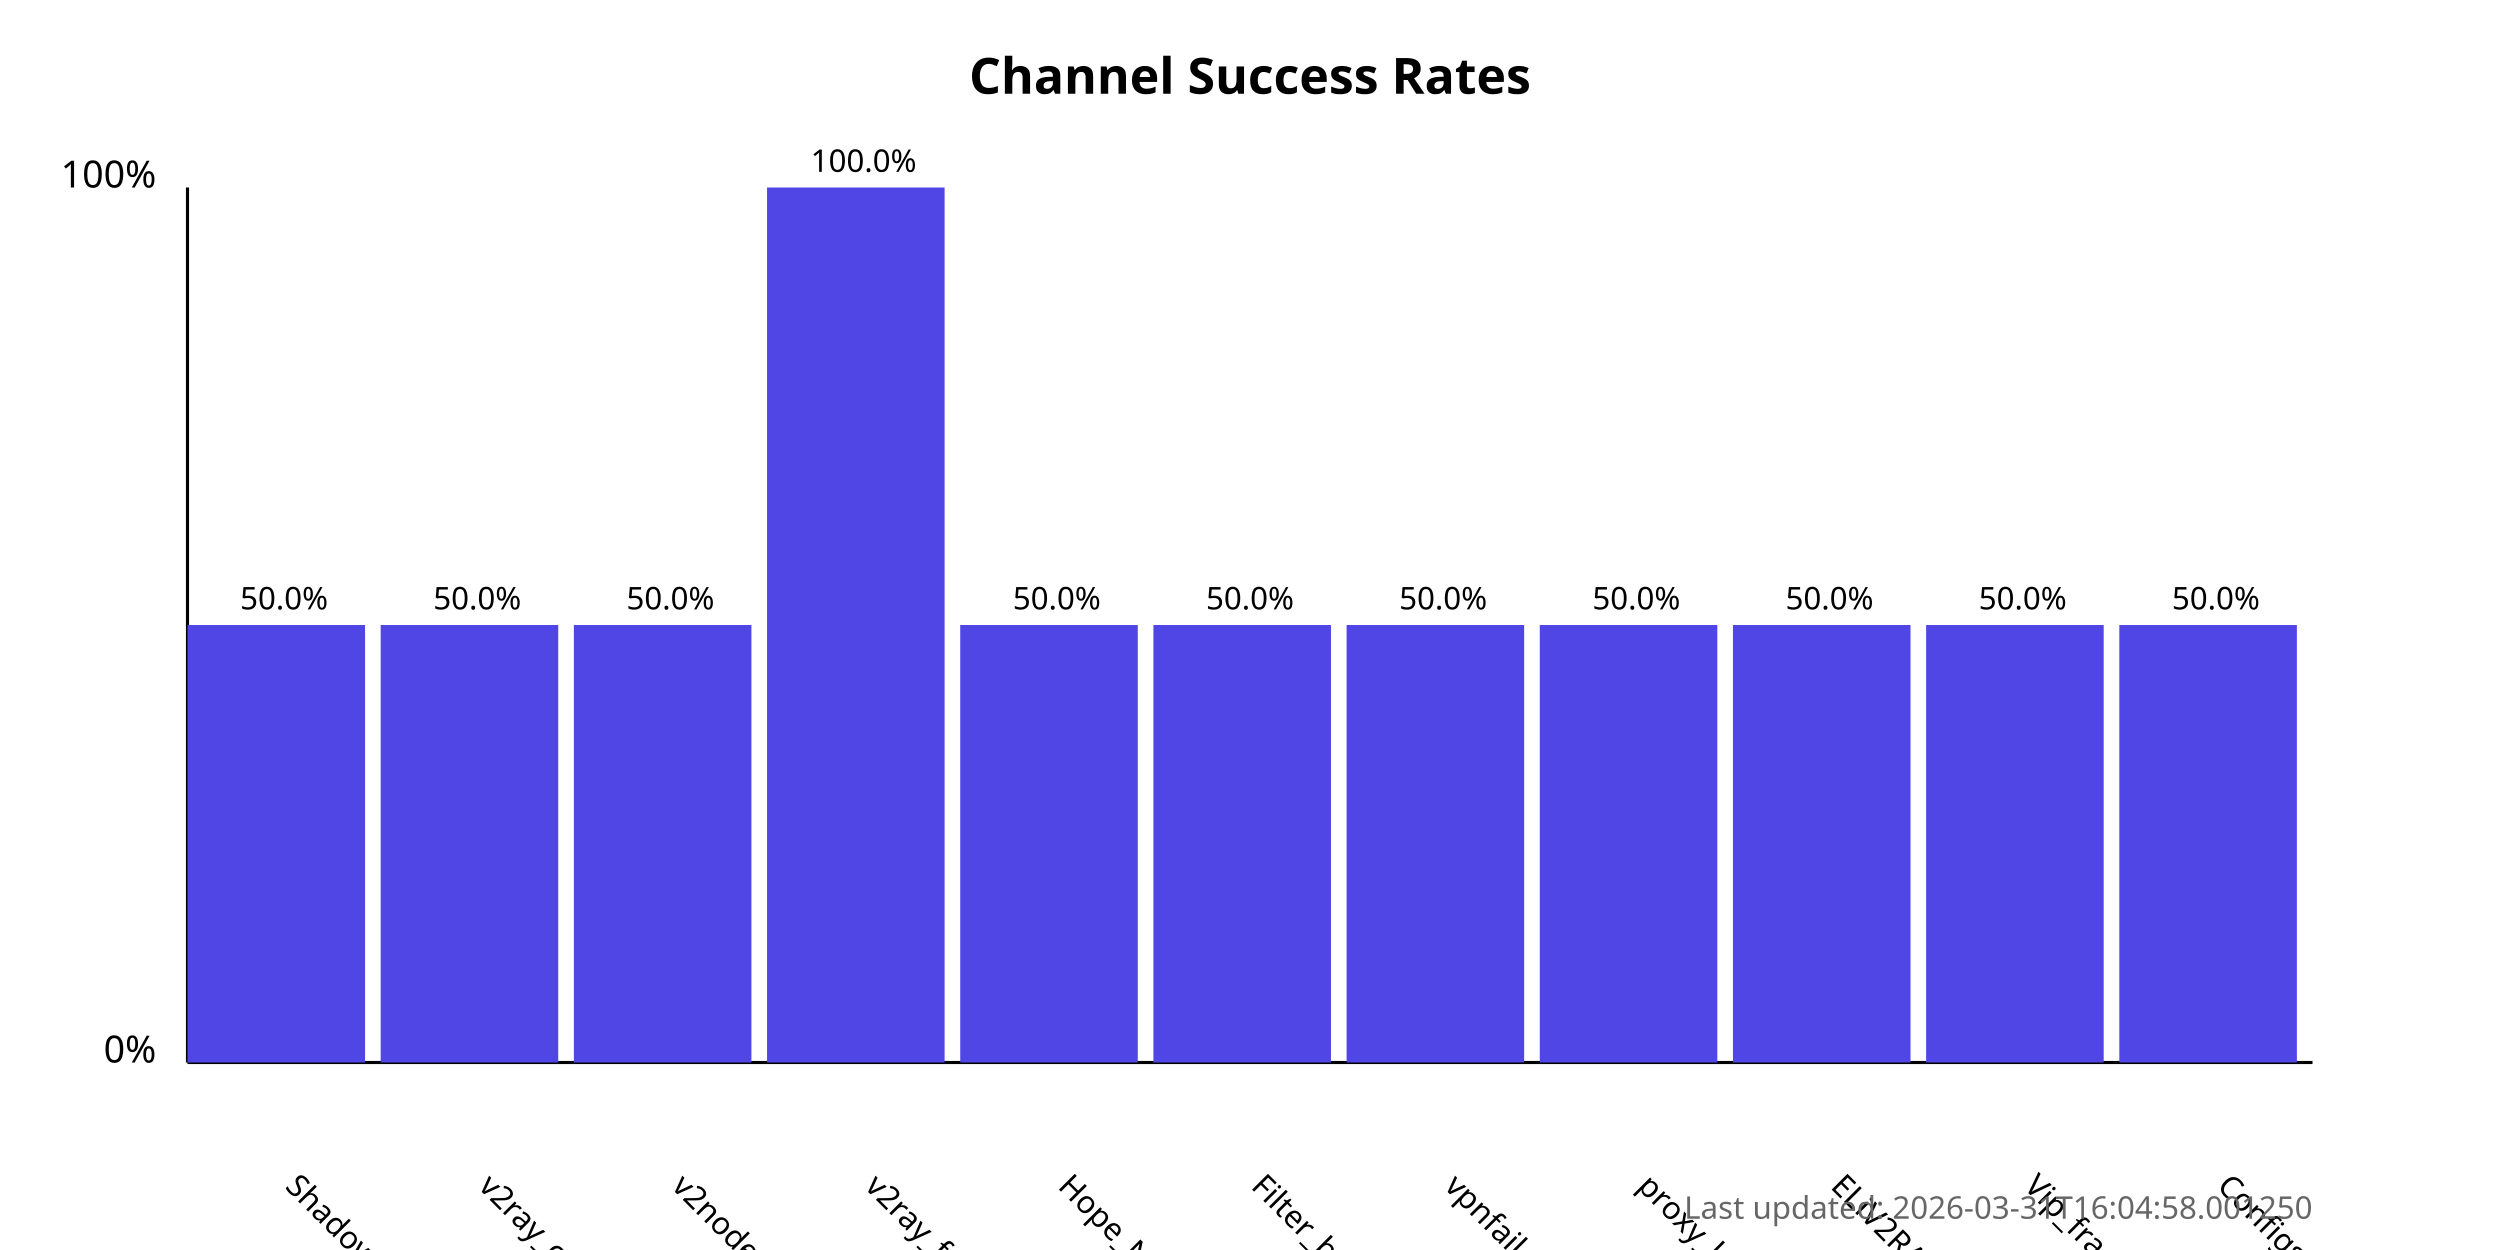
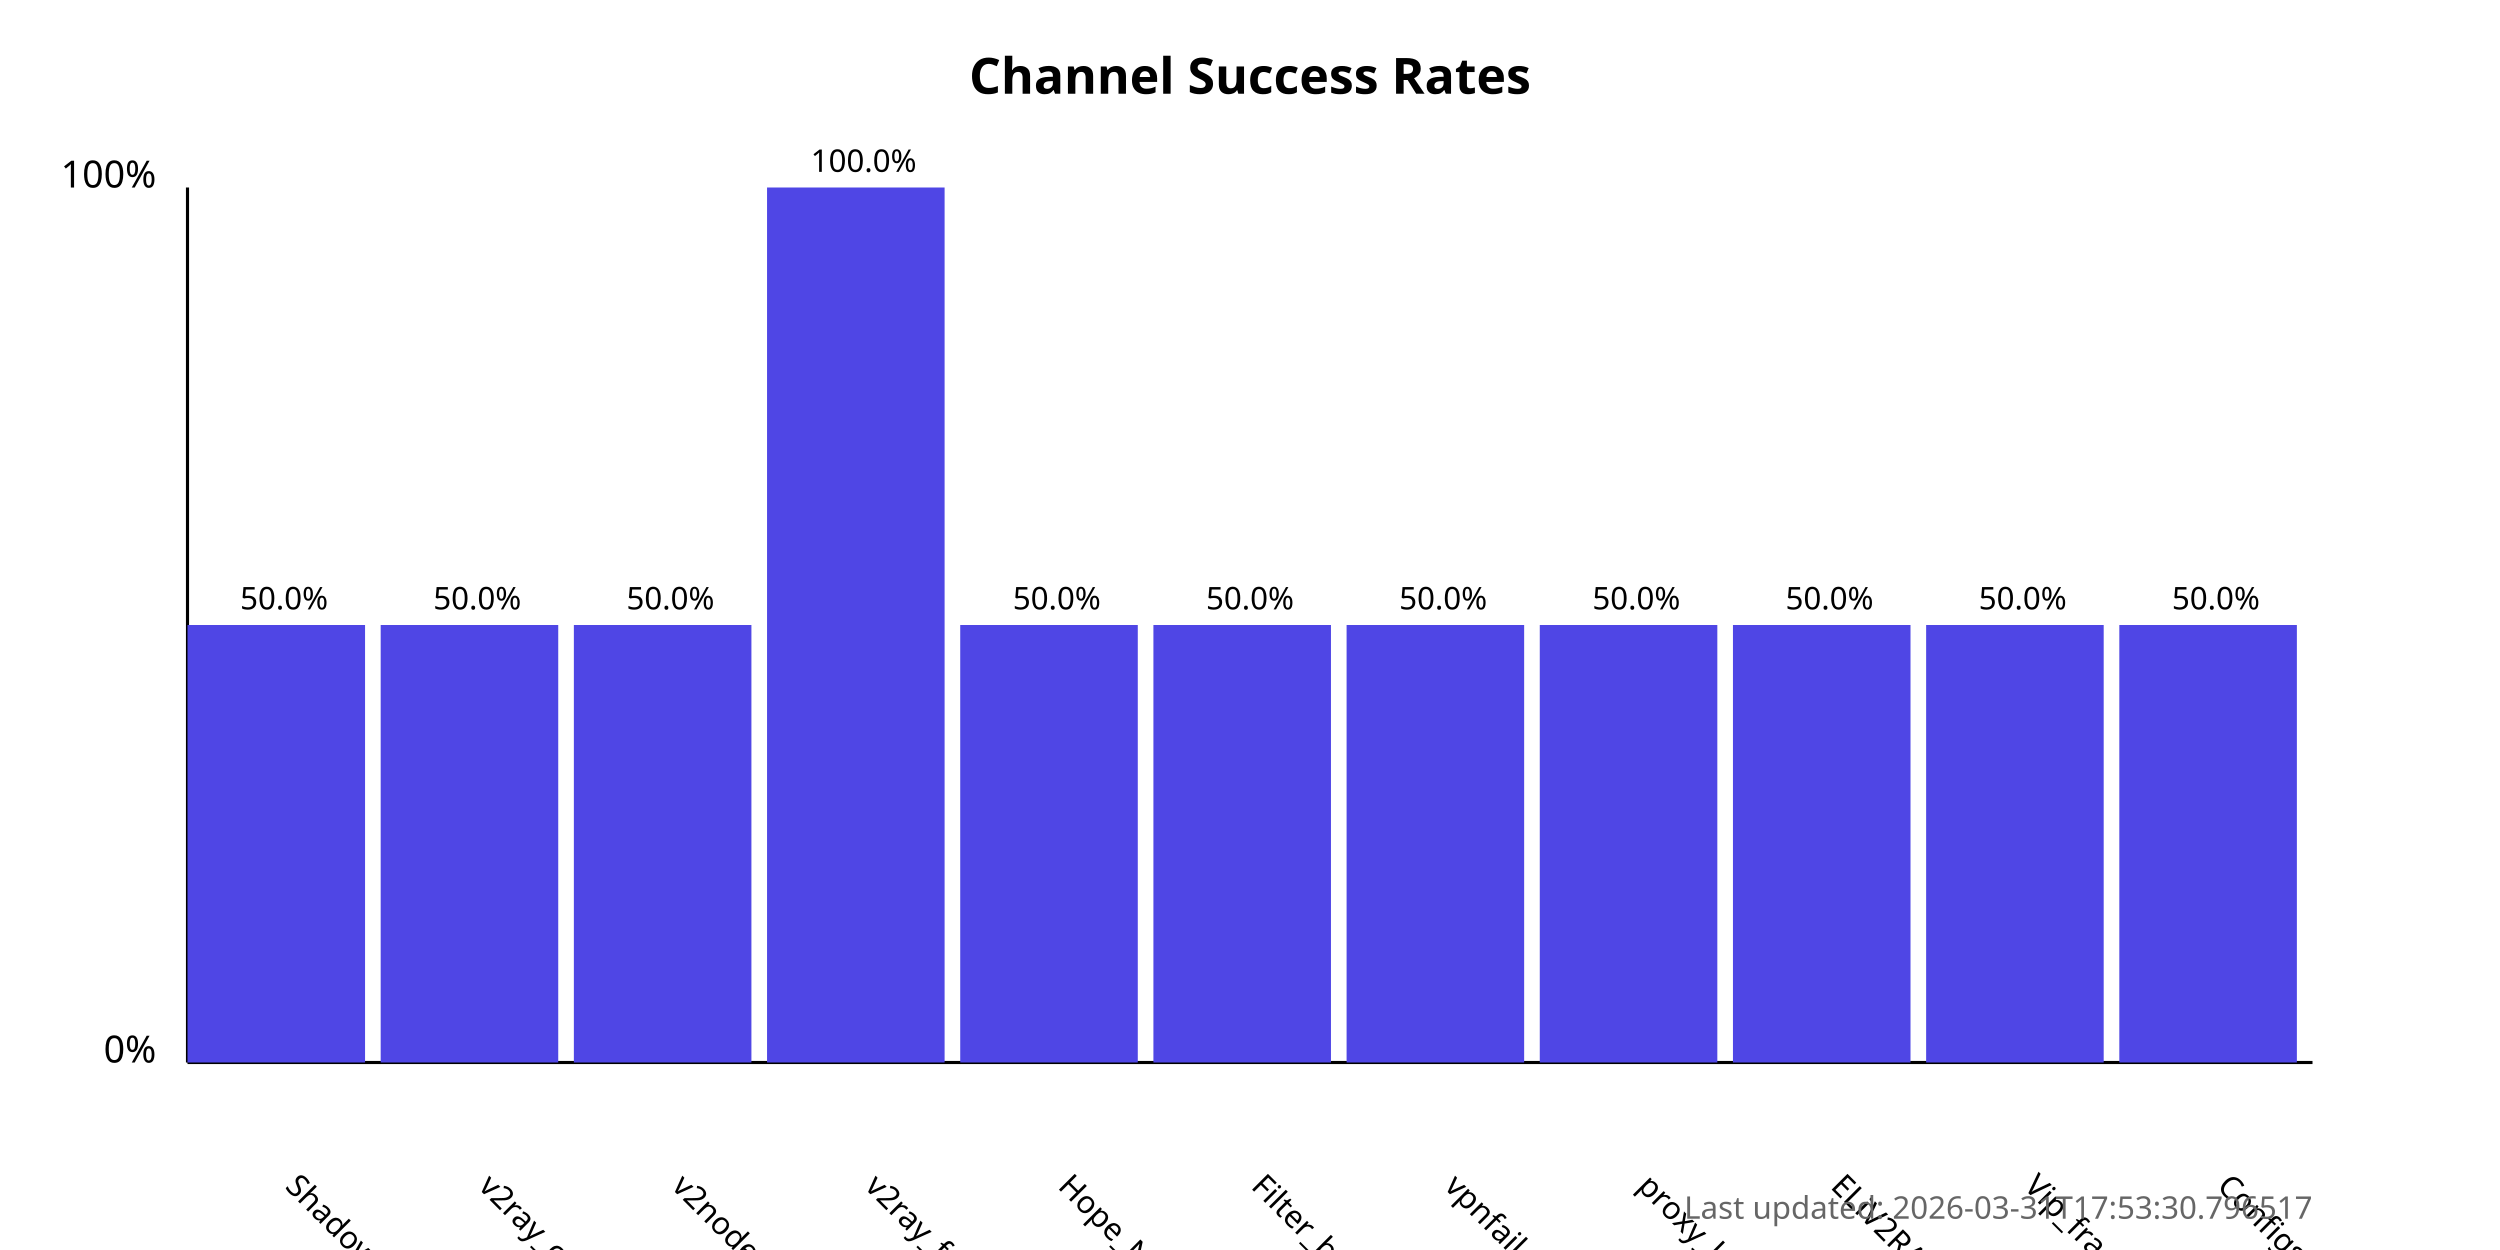
<svg xmlns="http://www.w3.org/2000/svg" width="800" height="400">
  <style>
            .chart-title { font: bold 16px sans-serif; }
            .axis-label { font: 12px sans-serif; }
            .tick-label { font: 10px sans-serif; }
            .bar { fill: #4f46e5; }
            .bar:hover { fill: #6366f1; }
            .timestamp { font: 10px sans-serif; fill: #666; }
        </style>
  <text x="400.0" y="30" text-anchor="middle" class="chart-title">
            Channel Success Rates
        </text>
  <line x1="60" y1="340" x2="60" y2="60" stroke="black" stroke-width="1" />
  <line x1="60" y1="340" x2="740" y2="340" stroke="black" stroke-width="1" />
  <text x="50" y="340" text-anchor="end" class="axis-label">0%</text>
  <text x="50" y="60" text-anchor="end" class="axis-label">100%</text>
  <g>
    <rect x="60" y="200.0" width="56.818" height="140.0" class="bar" />
    <text x="90.909" y="380" transform="rotate(45, 90.90909, 380)" text-anchor="start" class="tick-label">
                ShadowProxy66
            </text>
    <text x="90.909" y="195.0" text-anchor="middle" class="tick-label">
                50.0%
            </text>
  </g>
  <g>
    <rect x="121.818" y="200.0" width="56.818" height="140.0" class="bar" />
    <text x="152.727" y="380" transform="rotate(45, 152.7273, 380)" text-anchor="start" class="tick-label">
                v2ray_configs_pool
            </text>
    <text x="152.727" y="195.0" text-anchor="middle" class="tick-label">
                50.0%
            </text>
  </g>
  <g>
    <rect x="183.636" y="200.0" width="56.818" height="140.0" class="bar" />
    <text x="214.545" y="380" transform="rotate(45, 214.5455, 380)" text-anchor="start" class="tick-label">
                v2nodes
            </text>
    <text x="214.545" y="195.0" text-anchor="middle" class="tick-label">
                50.0%
            </text>
  </g>
  <g>
    <rect x="245.455" y="60.0" width="56.818" height="280.0" class="bar" />
    <text x="276.364" y="380" transform="rotate(45, 276.3636, 380)" text-anchor="start" class="tick-label">
                v2ray_free_conf
            </text>
    <text x="276.364" y="55.0" text-anchor="middle" class="tick-label">
                100.0%
            </text>
  </g>
  <g>
    <rect x="307.273" y="200.0" width="56.818" height="140.0" class="bar" />
    <text x="338.182" y="380" transform="rotate(45, 338.1818, 380)" text-anchor="start" class="tick-label">
                Hope_Net
            </text>
    <text x="338.182" y="195.0" text-anchor="middle" class="tick-label">
                50.0%
            </text>
  </g>
  <g>
    <rect x="369.091" y="200.0" width="56.818" height="140.0" class="bar" />
    <text x="400.0" y="380" transform="rotate(45, 400.0, 380)" text-anchor="start" class="tick-label">
                Filter_breaker
            </text>
    <text x="400.0" y="195.0" text-anchor="middle" class="tick-label">
                50.0%
            </text>
  </g>
  <g>
    <rect x="430.909" y="200.0" width="56.818" height="140.0" class="bar" />
    <text x="461.818" y="380" transform="rotate(45, 461.8182, 380)" text-anchor="start" class="tick-label">
                vpnfail_vless
            </text>
    <text x="461.818" y="195.0" text-anchor="middle" class="tick-label">
                50.0%
            </text>
  </g>
  <g>
    <rect x="492.727" y="200.0" width="56.818" height="140.0" class="bar" />
    <text x="523.636" y="380" transform="rotate(45, 523.6364, 380)" text-anchor="start" class="tick-label">
                proxy_kafee
            </text>
    <text x="523.636" y="195.0" text-anchor="middle" class="tick-label">
                50.0%
            </text>
  </g>
  <g>
    <rect x="554.545" y="200.0" width="56.818" height="140.0" class="bar" />
    <text x="585.455" y="380" transform="rotate(45, 585.4545, 380)" text-anchor="start" class="tick-label">
                ELiV2RAY
            </text>
    <text x="585.455" y="195.0" text-anchor="middle" class="tick-label">
                50.0%
            </text>
  </g>
  <g>
    <rect x="616.364" y="200.0" width="56.818" height="140.0" class="bar" />
    <text x="647.273" y="380" transform="rotate(45, 647.2727, 380)" text-anchor="start" class="tick-label">
                Vip_fragment_v2ray
            </text>
    <text x="647.273" y="195.0" text-anchor="middle" class="tick-label">
                50.0%
            </text>
  </g>
  <g>
    <rect x="678.182" y="200.0" width="56.818" height="140.0" class="bar" />
    <text x="709.091" y="380" transform="rotate(45, 709.0909, 380)" text-anchor="start" class="tick-label">
                ConfigsHubPlus
            </text>
    <text x="709.091" y="195.0" text-anchor="middle" class="tick-label">
                50.0%
            </text>
  </g>
  <text x="740" y="390" text-anchor="end" class="timestamp">
-             Last updated: 2026-03-31T16:04:58.001250
+             Last updated: 2026-03-31T17:53:30.796517
        </text>
</svg>
